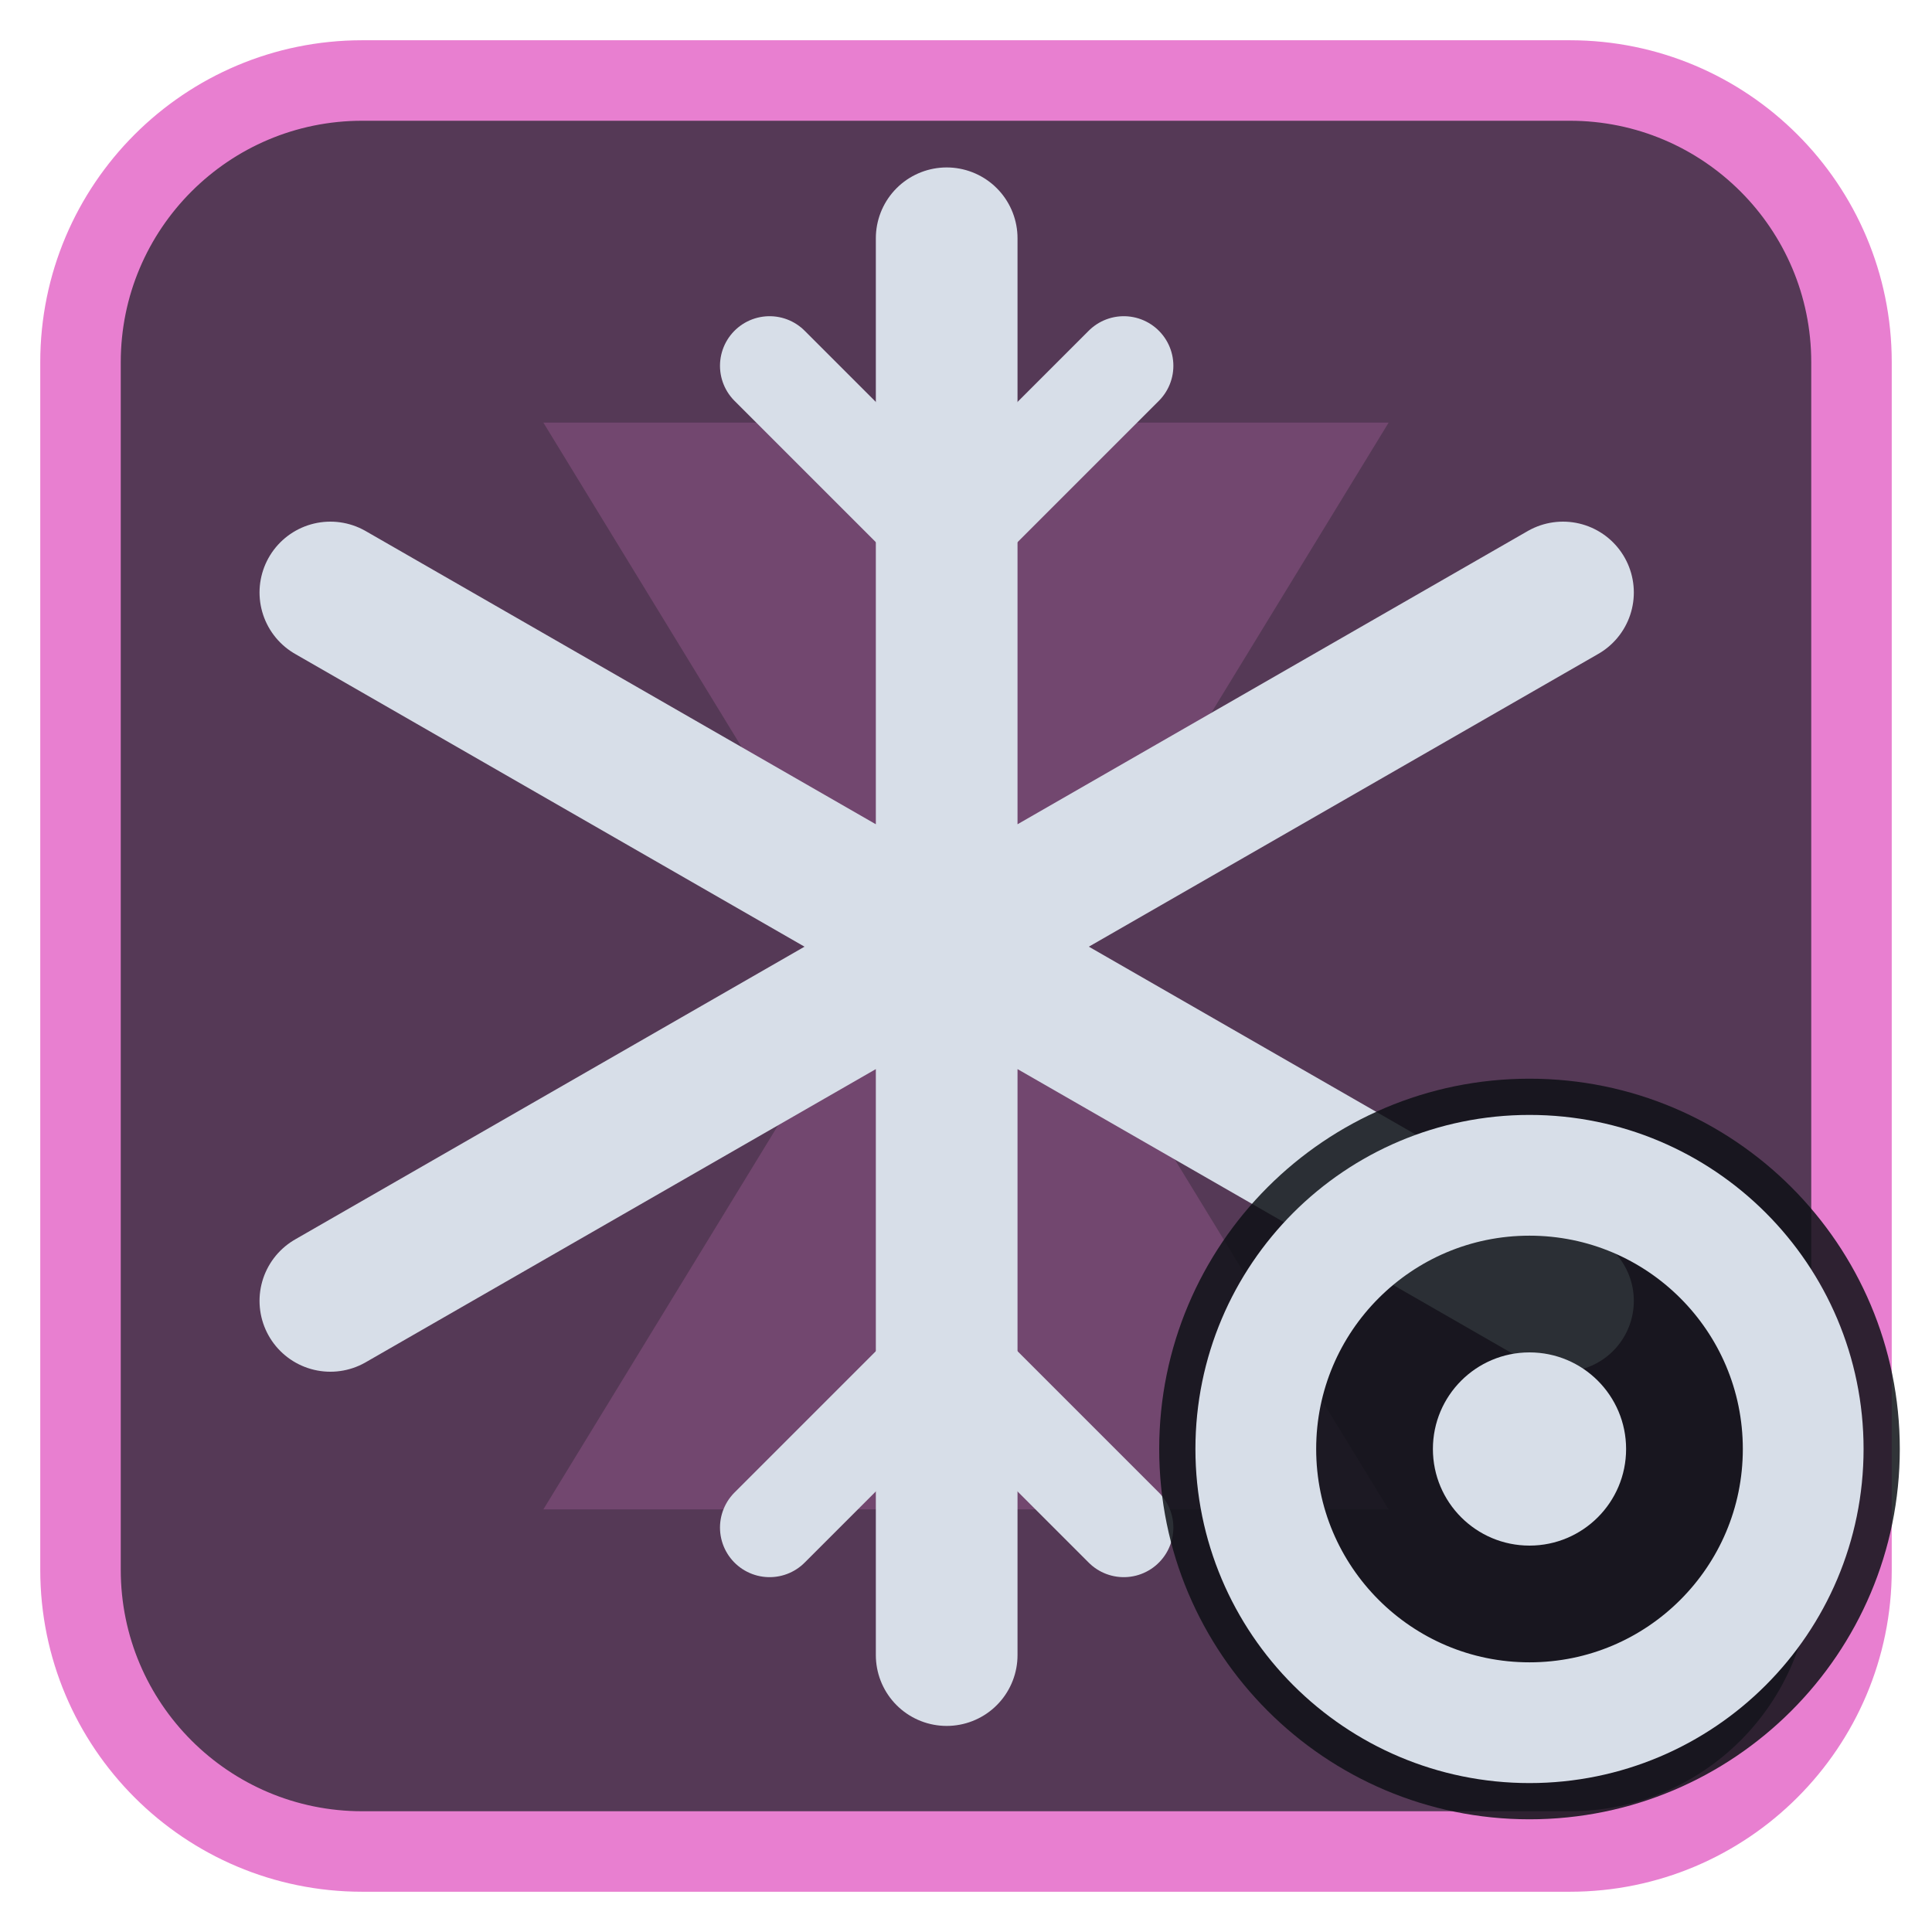
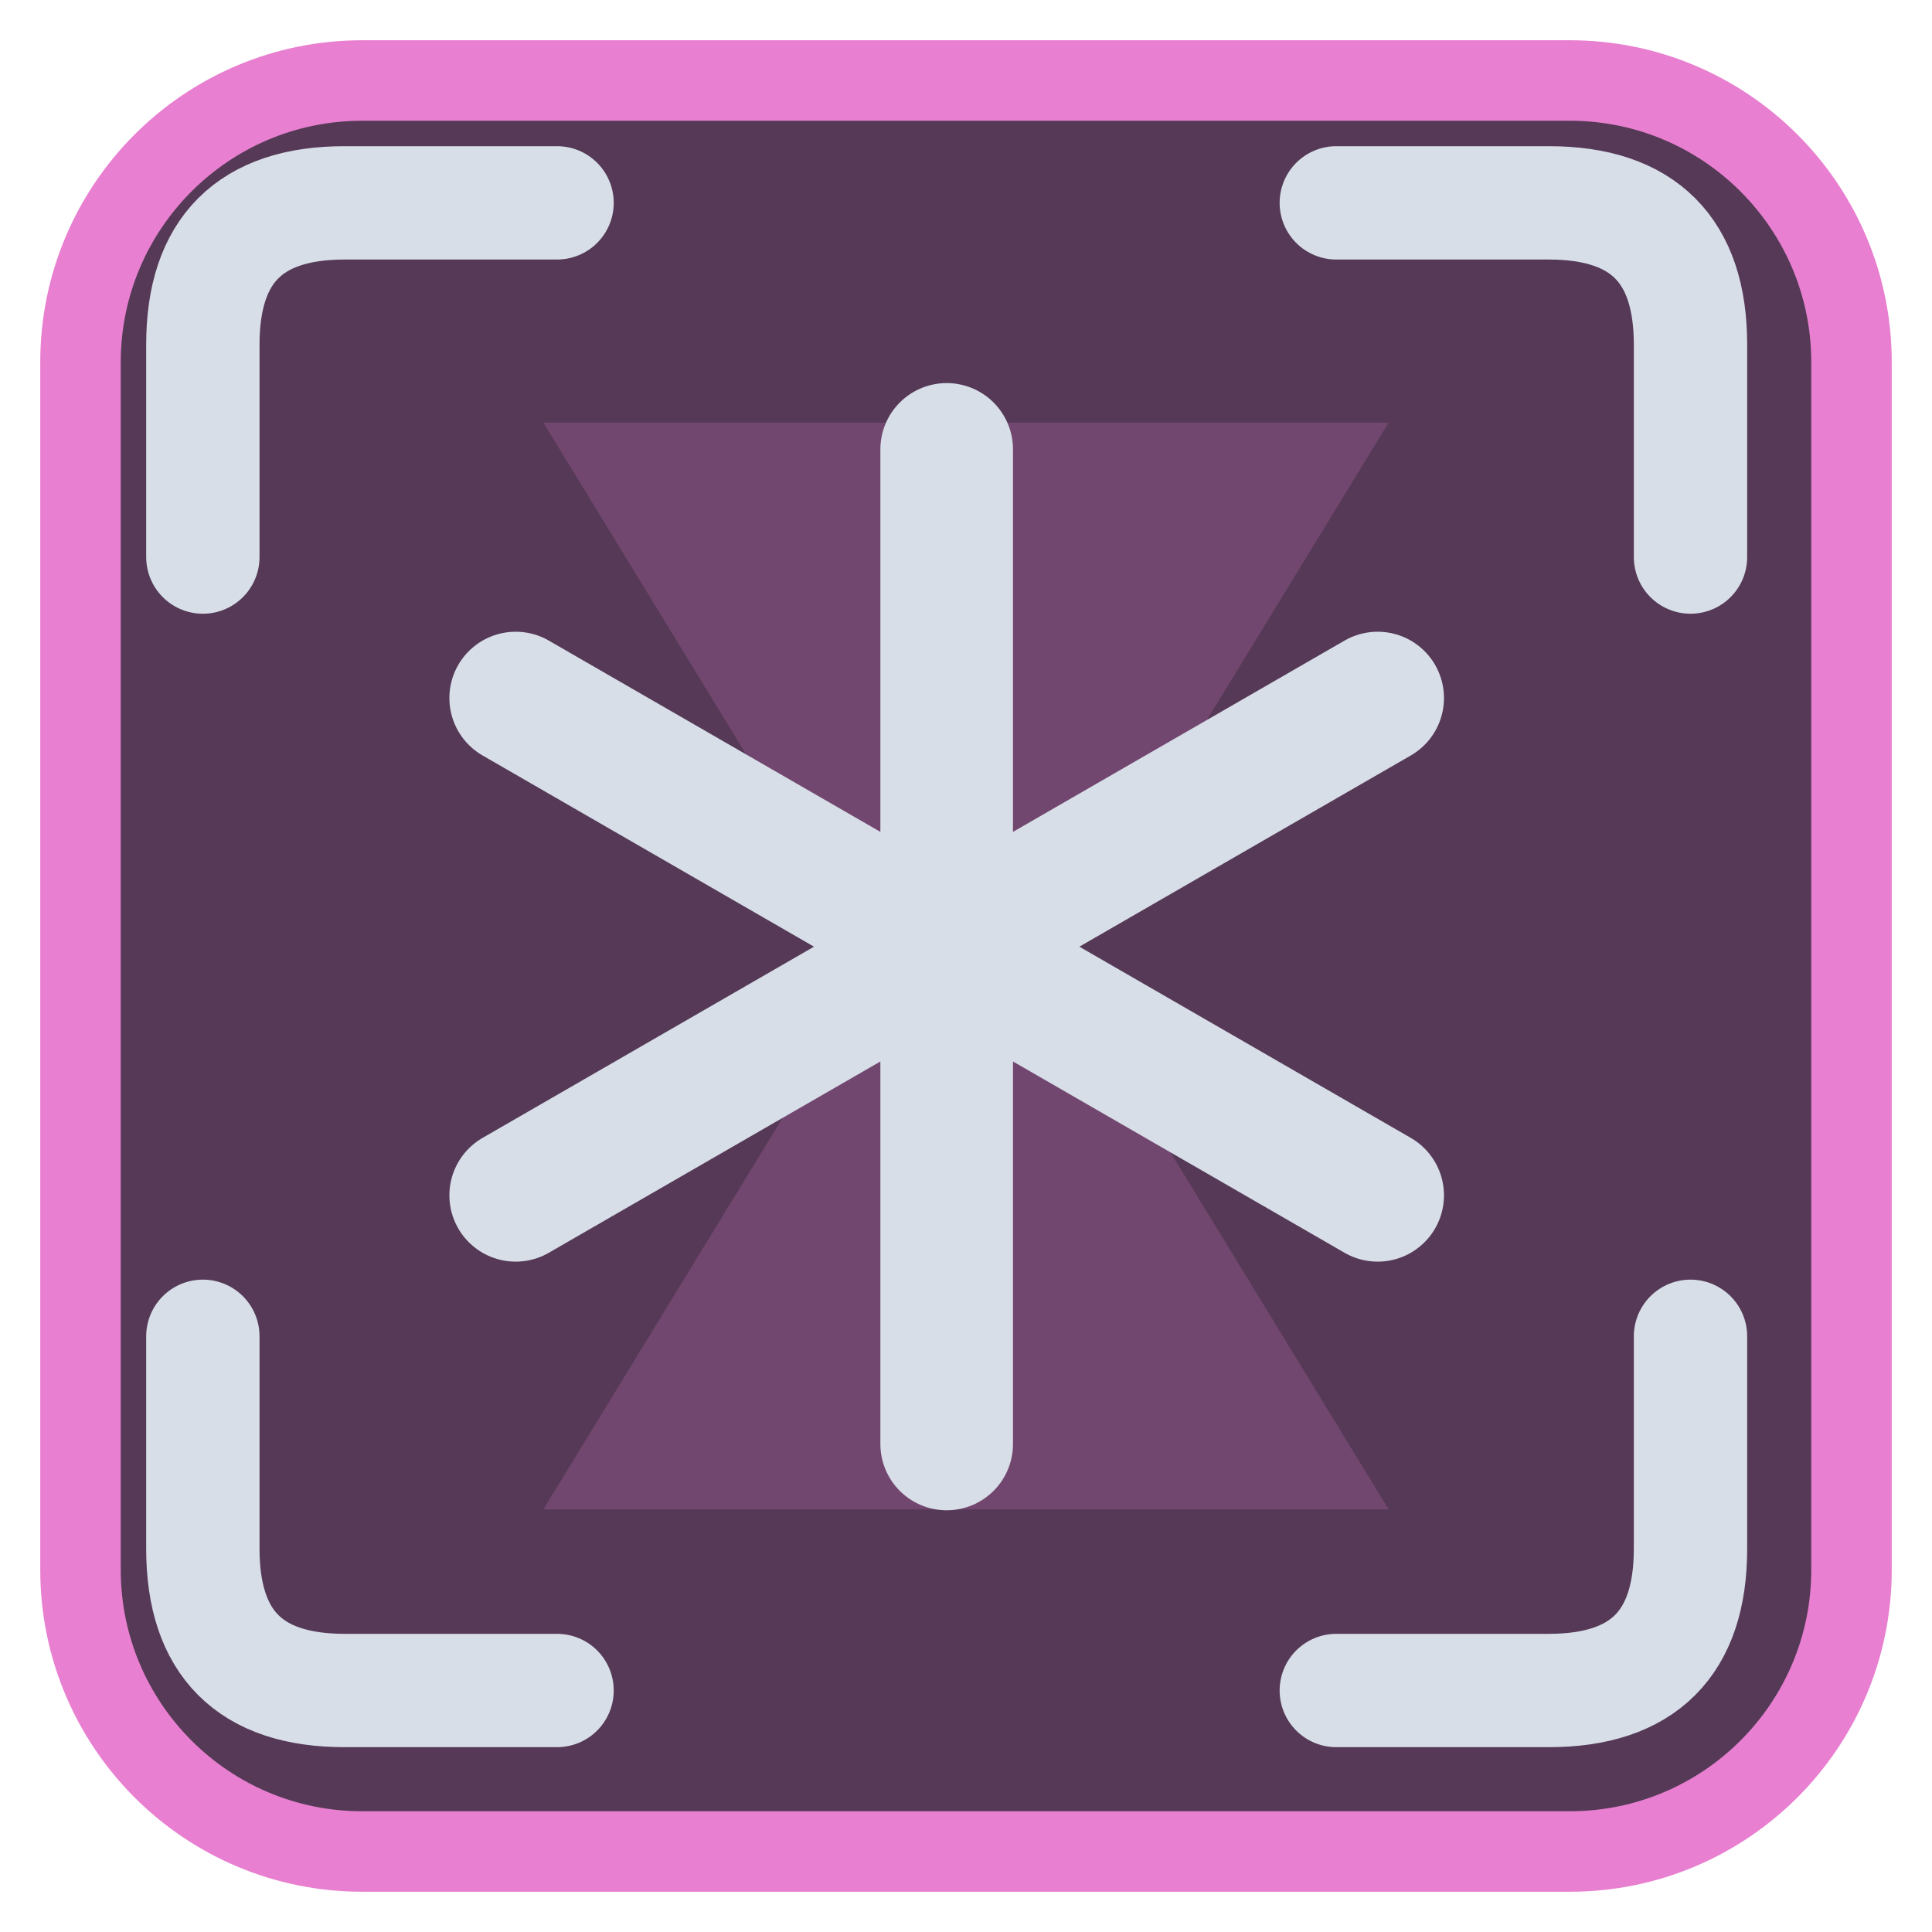
<svg xmlns="http://www.w3.org/2000/svg" viewBox="0 0 24 24" width="24" height="24">
  <rect x="1" y="1" width="22" height="22" rx="3.5" fill="#553956" stroke="#e87fd0" stroke-width="1" />
  <g opacity="0.2" transform="translate(3,3) scale(0.75)">
    <path d="M5 3h14l-5.5 9L19 21H5l5.5-9z" fill="#e87fd0" />
  </g>
  <g transform="translate(1.2,1.2) scale(0.88)">
-     <path d="M12 2V22M3.3 7L20.7 17M3.3 17L20.7 7" fill="none" stroke="#d7dee8" stroke-width="2" stroke-linecap="round" stroke-linejoin="round" />
-     <path d="M9.5 3.8L12 6.3L14.5 3.8M9.5 20.2L12 17.7L14.5 20.2" fill="none" stroke="#d7dee8" stroke-width="1.4" stroke-linecap="round" stroke-linejoin="round" />
+     <path d="M1.5 6.5V3.5Q1.5 1.5 3.5 1.5H6.5M17.5 1.5H20.5Q22.5 1.5 22.5 3.5V6.5M22.5 17.5V20.5Q22.5 22.5 20.5 22.5H17.5M6.5 22.5H3.5Q1.5 22.5 1.5 20.5V17.5" fill="none" stroke="#d7dee8" stroke-width="1.6" stroke-linecap="round" stroke-linejoin="round" />
+     <g transform="translate(12,12) scale(0.78) translate(-12,-12)">
+       <path d="M12 3V21M4.2 7.5L19.8 16.5M4.2 16.5L19.8 7.5" fill="none" stroke="#d7dee8" stroke-width="2.4" stroke-linecap="round" stroke-linejoin="round" />
+     </g>
  </g>
-   <circle cx="19" cy="18" r="4.6" fill="#0e1116" fill-opacity="0.85" />
-   <circle cx="19" cy="18" r="3.4" fill="none" stroke="#d7dee8" stroke-width="1.5" stroke-linecap="round" stroke-linejoin="round" />
-   <circle cx="19" cy="18" r="1.2" fill="#d7dee8" />
</svg>
